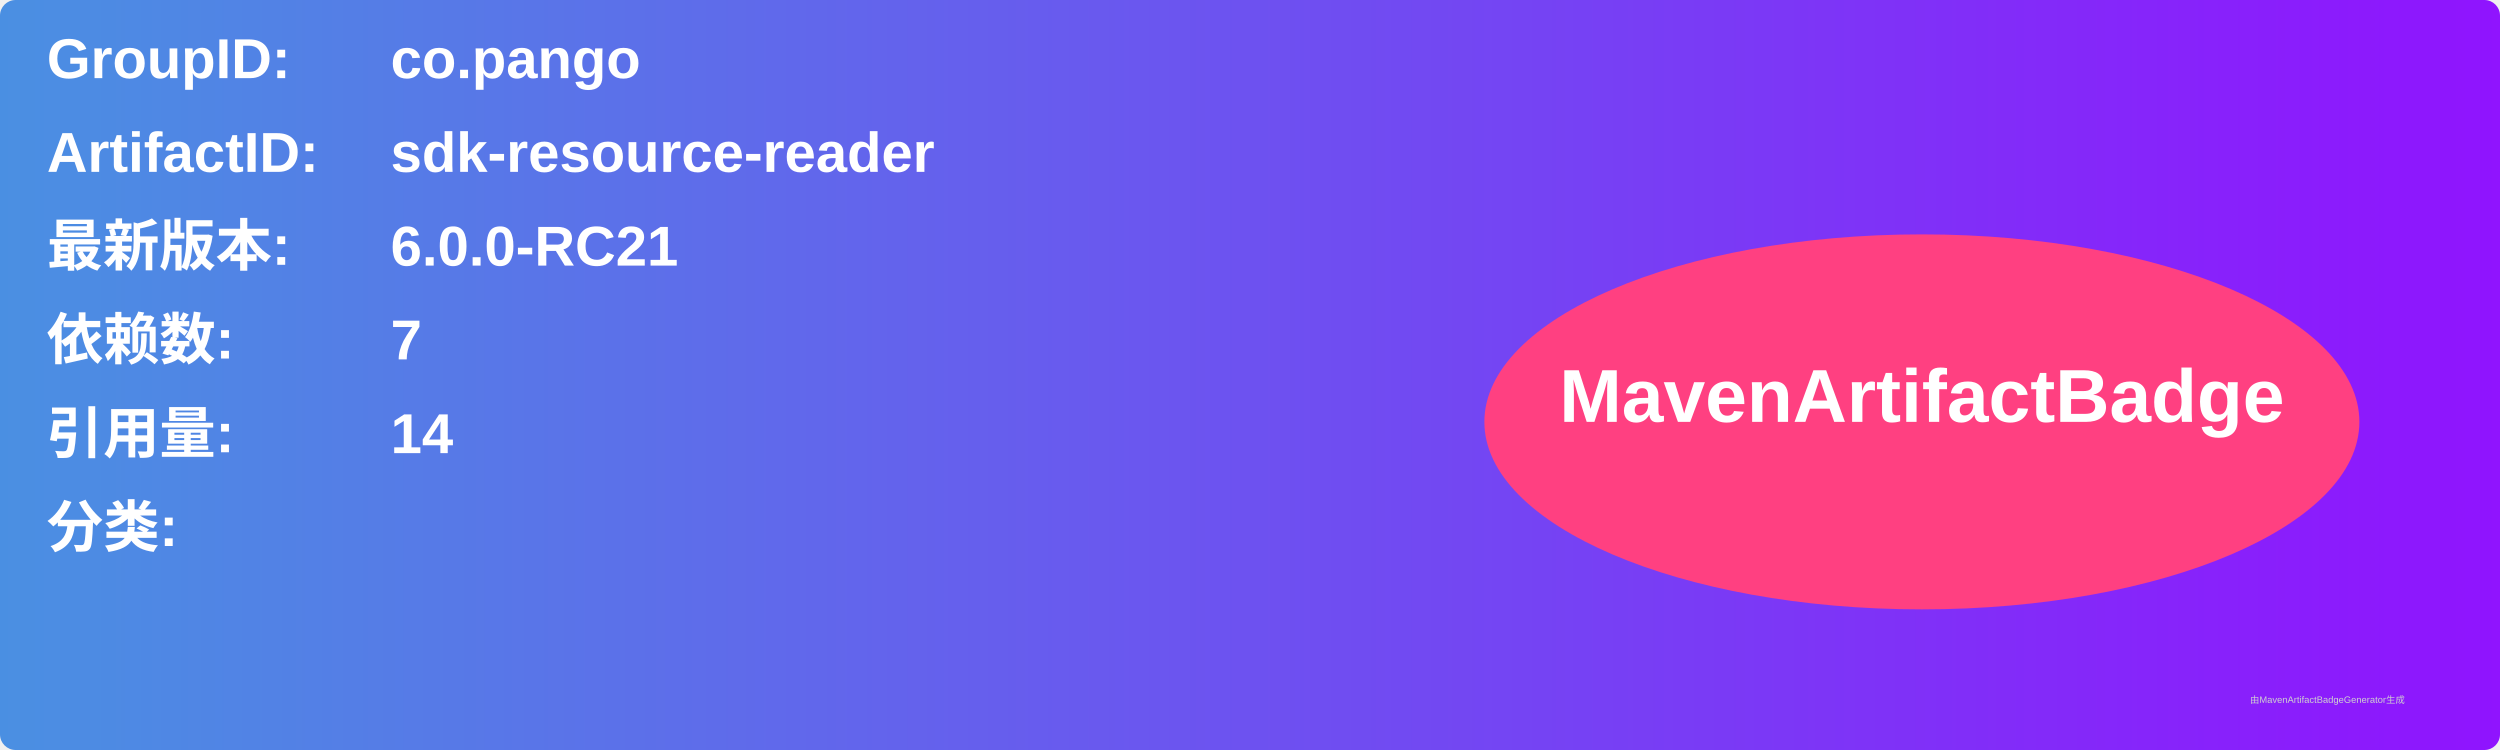
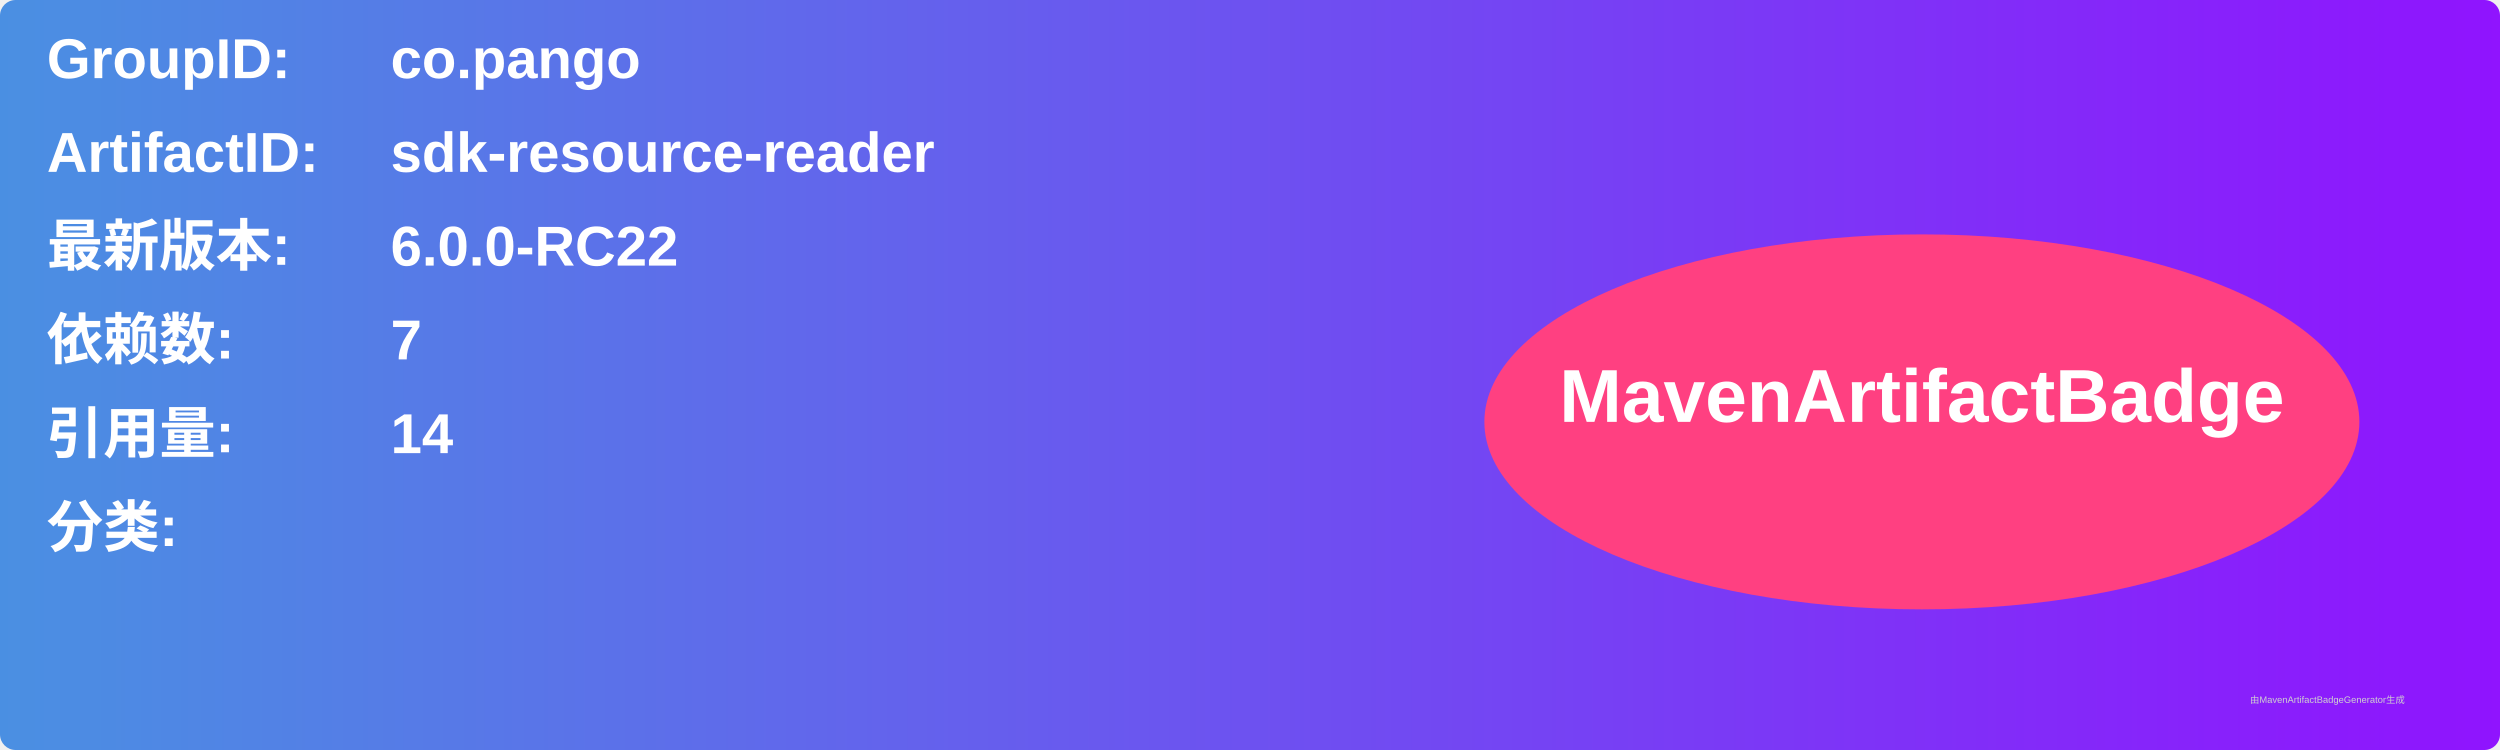
<svg xmlns="http://www.w3.org/2000/svg" width="800" height="240" viewBox="0 0 800 240">
  <linearGradient id="grad" x1="0%" y1="0%" x2="100%" y2="0%">
    <stop offset="0%" stop-color="#4a90e2" />
    <stop offset="100%" stop-color="#9013fe" />
  </linearGradient>
  <rect width="100%" height="100%" rx="5" ry="5" fill="url(#grad)" />
  <g transform="translate(15, 15)">
    <text x="0" y="10" font-family="Arial" font-size="18" fill="white" font-weight="bold" width="260">GroupID:</text>
    <text x="110" y="10" font-family="Arial" font-size="18" fill="white" font-weight="bold" width="460">co.pango</text>
    <text x="0" y="40" font-family="Arial" font-size="18" fill="white" font-weight="bold" width="260">ArtifactID:</text>
    <text x="110" y="40" font-family="Arial" font-size="18" fill="white" font-weight="bold" width="460">sdk-resource-reader</text>
    <text x="0" y="70" font-family="Arial" font-size="18" fill="white" font-weight="bold">最新版本:</text>
    <text x="110" y="70" font-family="Arial" font-size="18" fill="white" font-weight="bold">
-       <tspan font-weight="bold">6.0.0-RC21</tspan>
+       <tspan font-weight="bold">6.0.0-RC22</tspan>
    </text>
    <text x="0" y="100" font-family="Arial" font-size="18" fill="white" font-weight="bold">依赖数: </text>
    <text x="110" y="100" font-family="Arial" font-size="18" fill="white">
      <tspan font-weight="bold">7</tspan>
    </text>
    <text x="0" y="130" font-family="Arial" font-size="18" fill="white" font-weight="bold">引用量: </text>
    <text x="110" y="130" font-family="Arial" font-size="18" fill="white">
      <tspan font-weight="bold">14</tspan>
    </text>
    <text x="0" y="160" font-family="Arial" font-size="18" fill="white" font-weight="bold">分类:</text>
    <text x="10" y="190" font-family="Arial" font-size="10" fill="white">
      <tspan font-weight="bold" />
    </text>
    <ellipse cx="600" cy="120" rx="140" ry="60" fill="#ff4081" />
    <text x="600" y="120" text-anchor="middle" font-family="Arial" font-size="24" fill="white" font-weight="bold">MavenArtifactBadge</text>
  </g>
  <text x="720" y="225" font-family="Arial" font-size="3" fill="#d0d0d0">由MavenArtifactBadgeGenerator生成</text>
</svg>
